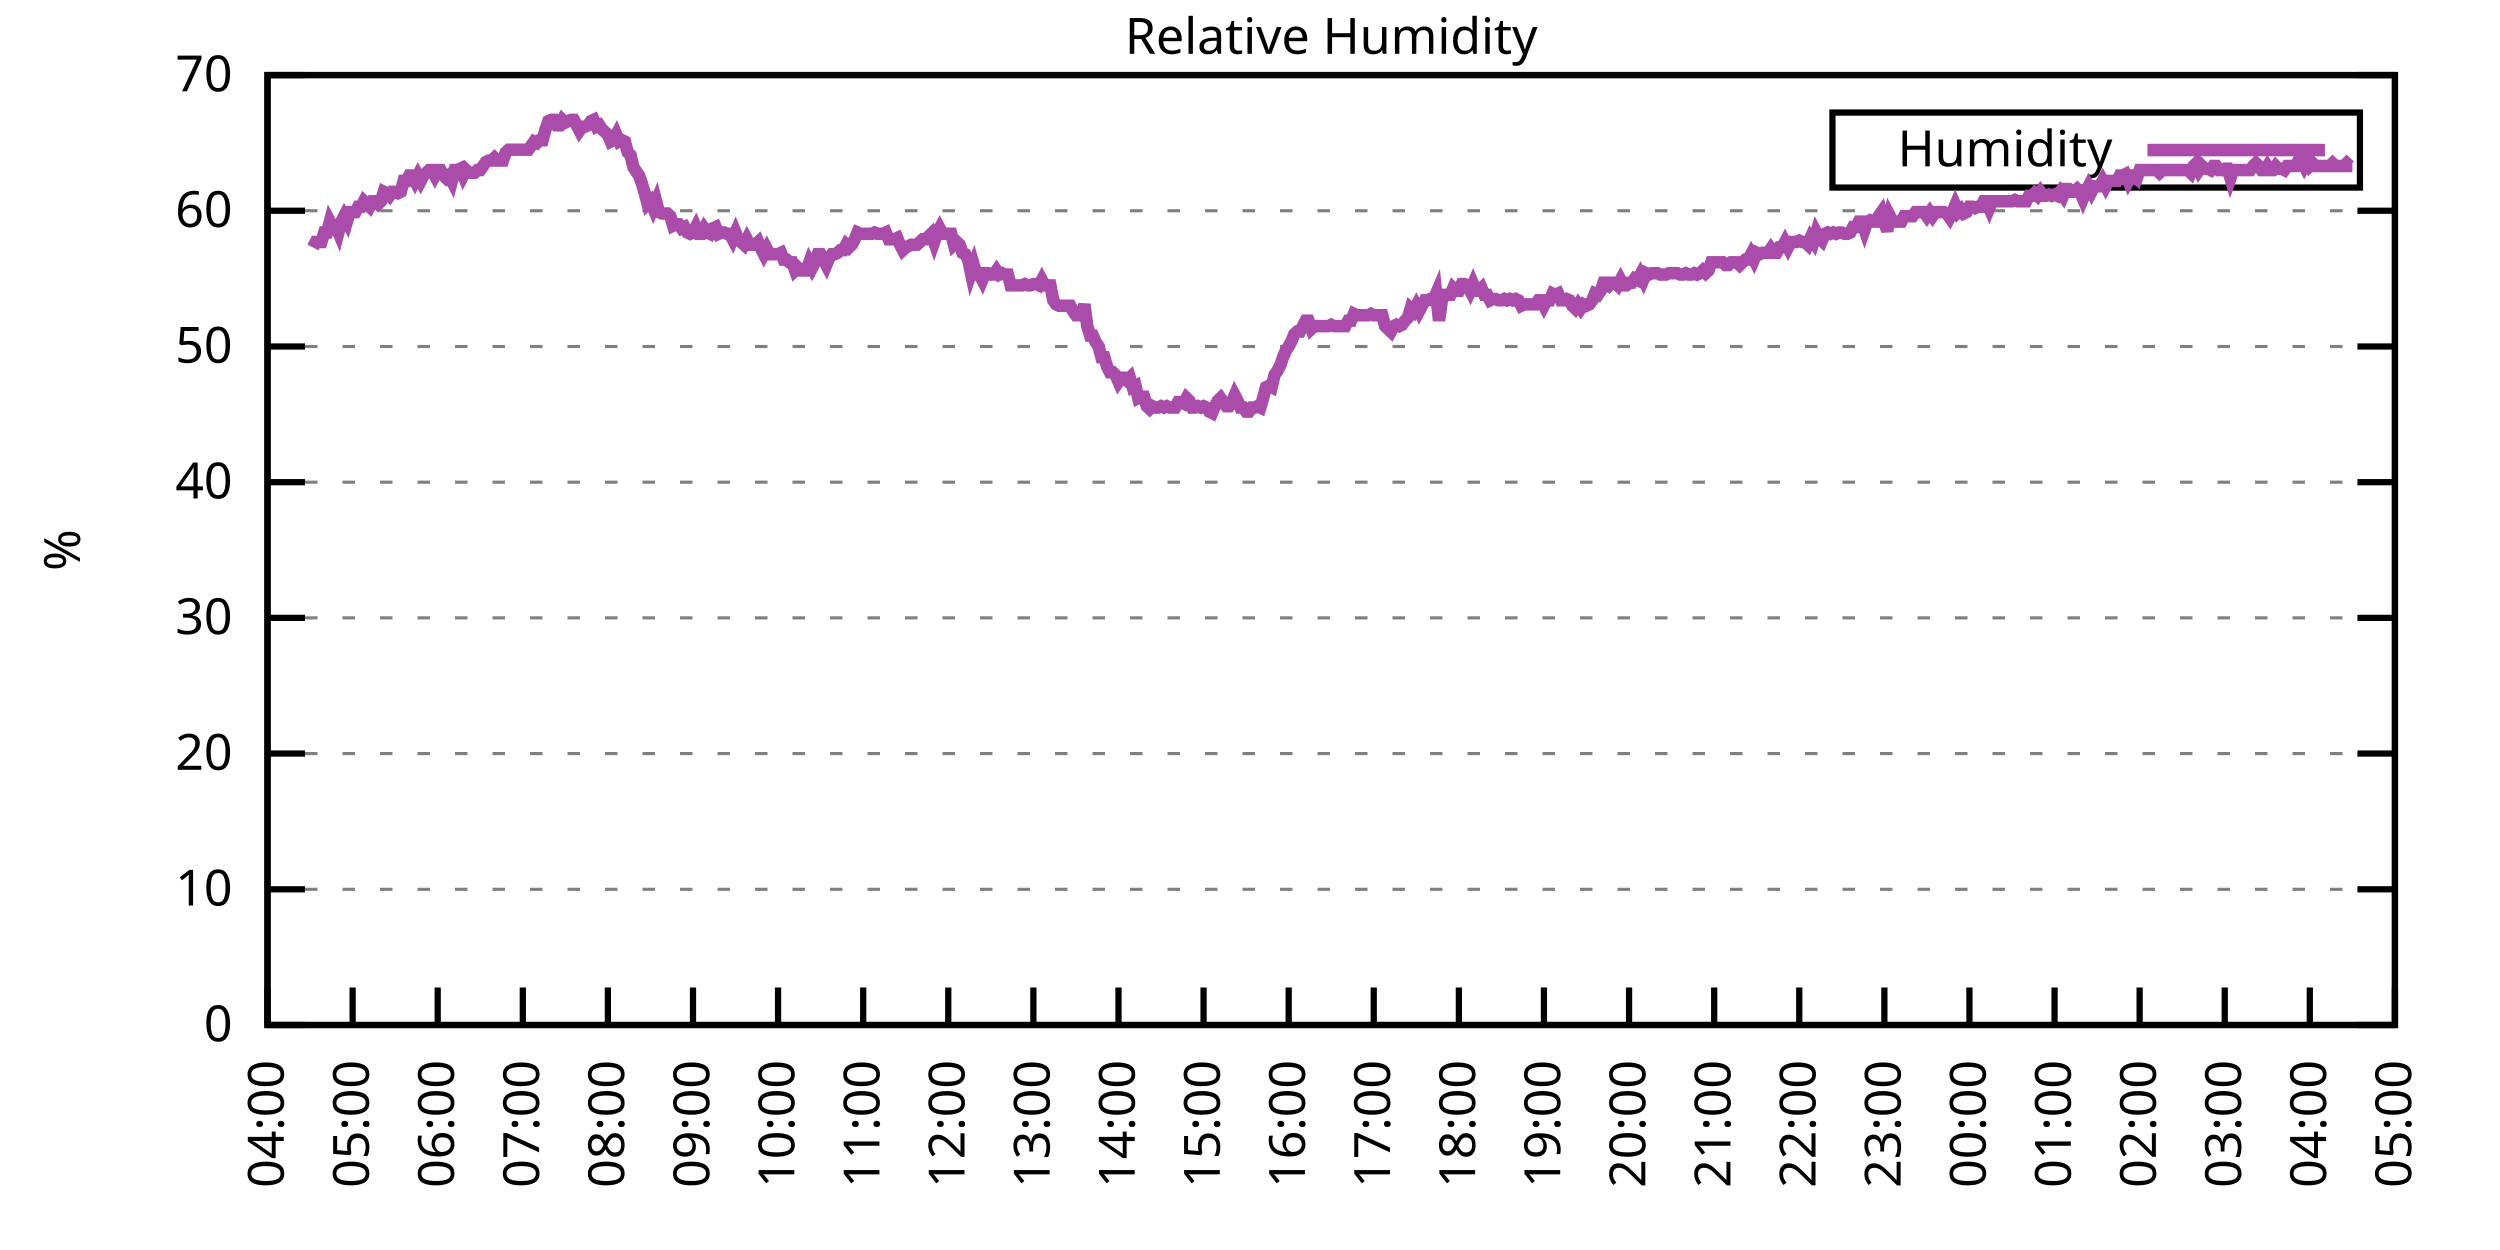
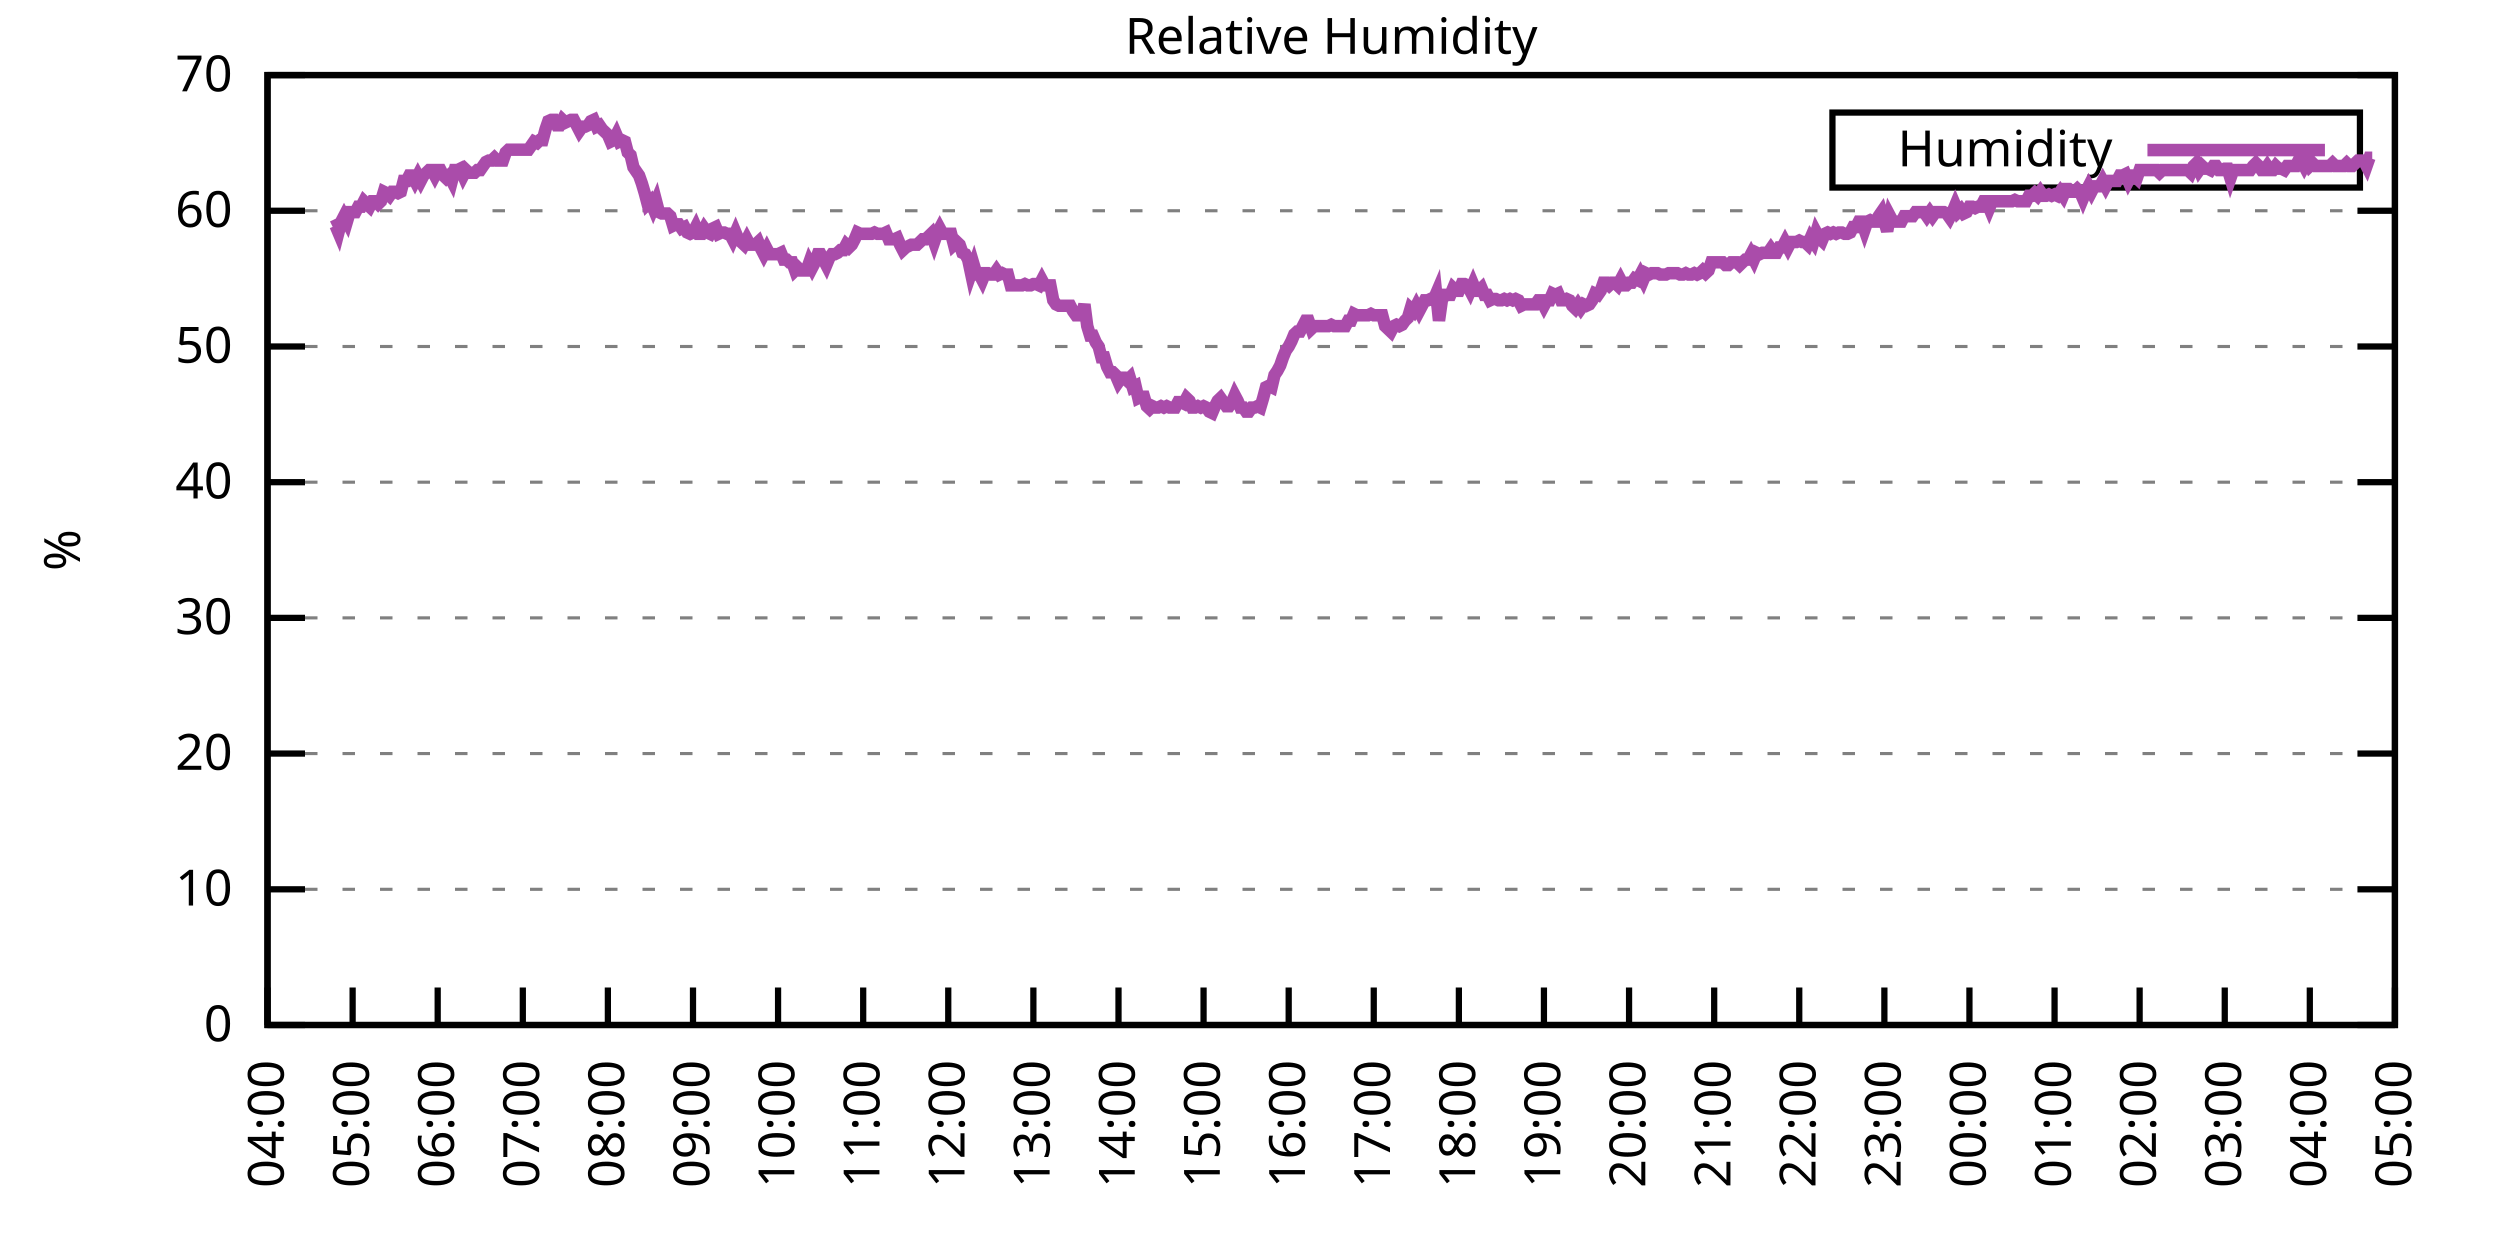
<svg xmlns="http://www.w3.org/2000/svg" xmlns:xlink="http://www.w3.org/1999/xlink" width="400" height="200" viewBox="0 0 400 200">
  <g id="gnuplot_canvas">
    <rect x="0" y="0" width="400" height="200" fill="none" />
    <defs>
      <circle id="gpDot" r="0.5" stroke-width="0.5" stroke="currentColor" />
      <path id="gpPt0" stroke-width="0.333" stroke="currentColor" d="M-1,0 h2 M0,-1 v2" />
      <path id="gpPt1" stroke-width="0.333" stroke="currentColor" d="M-1,-1 L1,1 M1,-1 L-1,1" />
      <path id="gpPt2" stroke-width="0.333" stroke="currentColor" d="M-1,0 L1,0 M0,-1 L0,1 M-1,-1 L1,1 M-1,1 L1,-1" />
      <rect id="gpPt3" stroke-width="0.333" stroke="currentColor" x="-1" y="-1" width="2" height="2" />
      <rect id="gpPt4" stroke-width="0.333" stroke="currentColor" fill="currentColor" x="-1" y="-1" width="2" height="2" />
      <circle id="gpPt5" stroke-width="0.333" stroke="currentColor" cx="0" cy="0" r="1" />
      <use xlink:href="#gpPt5" id="gpPt6" fill="currentColor" stroke="none" />
      <path id="gpPt7" stroke-width="0.333" stroke="currentColor" d="M0,-1.33 L-1.33,0.67 L1.33,0.67 z" />
      <use xlink:href="#gpPt7" id="gpPt8" fill="currentColor" stroke="none" />
      <use xlink:href="#gpPt7" id="gpPt9" stroke="currentColor" transform="rotate(180)" />
      <use xlink:href="#gpPt9" id="gpPt10" fill="currentColor" stroke="none" />
      <use xlink:href="#gpPt3" id="gpPt11" stroke="currentColor" transform="rotate(45)" />
      <use xlink:href="#gpPt11" id="gpPt12" fill="currentColor" stroke="none" />
      <path id="gpPt13" stroke-width="0.333" stroke="currentColor" d="M0,1.330 L1.265,0.411 L0.782,-1.067 L-0.782,-1.076 L-1.265,0.411 z" />
      <use xlink:href="#gpPt13" id="gpPt14" fill="currentColor" stroke="none" />
      <filter id="textbox" filterUnits="objectBoundingBox" x="0" y="0" height="1" width="1">
        <feFlood flood-color="white" flood-opacity="1" result="bgnd" />
        <feComposite in="SourceGraphic" in2="bgnd" operator="atop" />
      </filter>
      <filter id="greybox" filterUnits="objectBoundingBox" x="0" y="0" height="1" width="1">
        <feFlood flood-color="lightgrey" flood-opacity="1" result="grey" />
        <feComposite in="SourceGraphic" in2="grey" operator="atop" />
      </filter>
    </defs>
    <g fill="none" color="white" stroke="currentColor" stroke-width="1.00" stroke-linecap="butt" stroke-linejoin="miter">
</g>
    <g fill="none" color="black" stroke="currentColor" stroke-width="1.00" stroke-linecap="butt" stroke-linejoin="miter">
      <g stroke="none" shape-rendering="crispEdges">
        <polygon fill="rgb(255, 255, 255)" points="42.80,164.00 383.18,164.00 383.18,12.02 42.80,12.02 " />
      </g>
    </g>
    <g fill="none" color="black" stroke="currentColor" stroke-width="1.00" stroke-linecap="butt" stroke-linejoin="miter">
</g>
    <g fill="none" color="black" stroke="black" stroke-width="0.50" stroke-linecap="butt" stroke-linejoin="miter">
</g>
    <g fill="none" color="gray" stroke="currentColor" stroke-width="0.50" stroke-linecap="butt" stroke-linejoin="miter">
      <path stroke="gray" stroke-dasharray="2,4" class="gridline" d="M42.80,164.00 L383.19,164.00  " />
    </g>
    <g fill="none" color="gray" stroke="gray" stroke-width="1.00" stroke-linecap="butt" stroke-linejoin="miter">
</g>
    <g fill="none" color="black" stroke="currentColor" stroke-width="1.00" stroke-linecap="butt" stroke-linejoin="miter">
      <path stroke="black" d="M42.80,164.00 L48.80,164.00 M383.19,164.00 L377.19,164.00  " />
      <g transform="translate(37.20,166.60)" stroke="none" fill="black" font-family="Sans" font-size="8.00" text-anchor="end">
        <text>
          <tspan font-family="Sans"> 0</tspan>
        </text>
      </g>
    </g>
    <g fill="none" color="black" stroke="currentColor" stroke-width="1.00" stroke-linecap="butt" stroke-linejoin="miter">
</g>
    <g fill="none" color="black" stroke="black" stroke-width="0.50" stroke-linecap="butt" stroke-linejoin="miter">
</g>
    <g fill="none" color="gray" stroke="currentColor" stroke-width="0.50" stroke-linecap="butt" stroke-linejoin="miter">
      <path stroke="gray" stroke-dasharray="2,4" class="gridline" d="M42.80,142.29 L383.19,142.29  " />
    </g>
    <g fill="none" color="gray" stroke="gray" stroke-width="1.00" stroke-linecap="butt" stroke-linejoin="miter">
</g>
    <g fill="none" color="black" stroke="currentColor" stroke-width="1.00" stroke-linecap="butt" stroke-linejoin="miter">
      <path stroke="black" d="M42.80,142.29 L48.80,142.29 M383.19,142.29 L377.19,142.29  " />
      <g transform="translate(37.20,144.89)" stroke="none" fill="black" font-family="Sans" font-size="8.00" text-anchor="end">
        <text>
          <tspan font-family="Sans"> 10</tspan>
        </text>
      </g>
    </g>
    <g fill="none" color="black" stroke="currentColor" stroke-width="1.00" stroke-linecap="butt" stroke-linejoin="miter">
</g>
    <g fill="none" color="black" stroke="black" stroke-width="0.50" stroke-linecap="butt" stroke-linejoin="miter">
</g>
    <g fill="none" color="gray" stroke="currentColor" stroke-width="0.50" stroke-linecap="butt" stroke-linejoin="miter">
      <path stroke="gray" stroke-dasharray="2,4" class="gridline" d="M42.80,120.57 L383.19,120.57  " />
    </g>
    <g fill="none" color="gray" stroke="gray" stroke-width="1.00" stroke-linecap="butt" stroke-linejoin="miter">
</g>
    <g fill="none" color="black" stroke="currentColor" stroke-width="1.00" stroke-linecap="butt" stroke-linejoin="miter">
      <path stroke="black" d="M42.80,120.57 L48.80,120.57 M383.19,120.57 L377.19,120.57  " />
      <g transform="translate(37.20,123.17)" stroke="none" fill="black" font-family="Sans" font-size="8.00" text-anchor="end">
        <text>
          <tspan font-family="Sans"> 20</tspan>
        </text>
      </g>
    </g>
    <g fill="none" color="black" stroke="currentColor" stroke-width="1.00" stroke-linecap="butt" stroke-linejoin="miter">
</g>
    <g fill="none" color="black" stroke="black" stroke-width="0.50" stroke-linecap="butt" stroke-linejoin="miter">
</g>
    <g fill="none" color="gray" stroke="currentColor" stroke-width="0.50" stroke-linecap="butt" stroke-linejoin="miter">
      <path stroke="gray" stroke-dasharray="2,4" class="gridline" d="M42.80,98.86 L383.19,98.86  " />
    </g>
    <g fill="none" color="gray" stroke="gray" stroke-width="1.00" stroke-linecap="butt" stroke-linejoin="miter">
</g>
    <g fill="none" color="black" stroke="currentColor" stroke-width="1.00" stroke-linecap="butt" stroke-linejoin="miter">
      <path stroke="black" d="M42.80,98.86 L48.80,98.86 M383.19,98.86 L377.19,98.86  " />
      <g transform="translate(37.20,101.46)" stroke="none" fill="black" font-family="Sans" font-size="8.00" text-anchor="end">
        <text>
          <tspan font-family="Sans"> 30</tspan>
        </text>
      </g>
    </g>
    <g fill="none" color="black" stroke="currentColor" stroke-width="1.00" stroke-linecap="butt" stroke-linejoin="miter">
</g>
    <g fill="none" color="black" stroke="black" stroke-width="0.50" stroke-linecap="butt" stroke-linejoin="miter">
</g>
    <g fill="none" color="gray" stroke="currentColor" stroke-width="0.50" stroke-linecap="butt" stroke-linejoin="miter">
      <path stroke="gray" stroke-dasharray="2,4" class="gridline" d="M42.80,77.15 L383.19,77.15  " />
    </g>
    <g fill="none" color="gray" stroke="gray" stroke-width="1.00" stroke-linecap="butt" stroke-linejoin="miter">
</g>
    <g fill="none" color="black" stroke="currentColor" stroke-width="1.00" stroke-linecap="butt" stroke-linejoin="miter">
      <path stroke="black" d="M42.80,77.15 L48.80,77.15 M383.19,77.15 L377.19,77.15  " />
      <g transform="translate(37.20,79.75)" stroke="none" fill="black" font-family="Sans" font-size="8.00" text-anchor="end">
        <text>
          <tspan font-family="Sans"> 40</tspan>
        </text>
      </g>
    </g>
    <g fill="none" color="black" stroke="currentColor" stroke-width="1.00" stroke-linecap="butt" stroke-linejoin="miter">
</g>
    <g fill="none" color="black" stroke="black" stroke-width="0.50" stroke-linecap="butt" stroke-linejoin="miter">
</g>
    <g fill="none" color="gray" stroke="currentColor" stroke-width="0.50" stroke-linecap="butt" stroke-linejoin="miter">
      <path stroke="gray" stroke-dasharray="2,4" class="gridline" d="M42.80,55.44 L383.19,55.44  " />
    </g>
    <g fill="none" color="gray" stroke="gray" stroke-width="1.00" stroke-linecap="butt" stroke-linejoin="miter">
</g>
    <g fill="none" color="black" stroke="currentColor" stroke-width="1.00" stroke-linecap="butt" stroke-linejoin="miter">
      <path stroke="black" d="M42.80,55.44 L48.80,55.44 M383.19,55.44 L377.19,55.44  " />
      <g transform="translate(37.20,58.04)" stroke="none" fill="black" font-family="Sans" font-size="8.00" text-anchor="end">
        <text>
          <tspan font-family="Sans"> 50</tspan>
        </text>
      </g>
    </g>
    <g fill="none" color="black" stroke="currentColor" stroke-width="1.00" stroke-linecap="butt" stroke-linejoin="miter">
</g>
    <g fill="none" color="black" stroke="black" stroke-width="0.50" stroke-linecap="butt" stroke-linejoin="miter">
</g>
    <g fill="none" color="gray" stroke="currentColor" stroke-width="0.50" stroke-linecap="butt" stroke-linejoin="miter">
      <path stroke="gray" stroke-dasharray="2,4" class="gridline" d="M42.80,33.72 L383.19,33.72  " />
    </g>
    <g fill="none" color="gray" stroke="gray" stroke-width="1.00" stroke-linecap="butt" stroke-linejoin="miter">
</g>
    <g fill="none" color="black" stroke="currentColor" stroke-width="1.00" stroke-linecap="butt" stroke-linejoin="miter">
      <path stroke="black" d="M42.80,33.72 L48.80,33.72 M383.19,33.72 L377.19,33.72  " />
      <g transform="translate(37.20,36.32)" stroke="none" fill="black" font-family="Sans" font-size="8.00" text-anchor="end">
        <text>
          <tspan font-family="Sans"> 60</tspan>
        </text>
      </g>
    </g>
    <g fill="none" color="black" stroke="currentColor" stroke-width="1.00" stroke-linecap="butt" stroke-linejoin="miter">
</g>
    <g fill="none" color="black" stroke="black" stroke-width="0.50" stroke-linecap="butt" stroke-linejoin="miter">
</g>
    <g fill="none" color="gray" stroke="currentColor" stroke-width="0.50" stroke-linecap="butt" stroke-linejoin="miter">
      <path stroke="gray" stroke-dasharray="2,4" class="gridline" d="M42.80,12.01 L383.19,12.01  " />
    </g>
    <g fill="none" color="gray" stroke="gray" stroke-width="1.00" stroke-linecap="butt" stroke-linejoin="miter">
</g>
    <g fill="none" color="black" stroke="currentColor" stroke-width="1.00" stroke-linecap="butt" stroke-linejoin="miter">
      <path stroke="black" d="M42.80,12.01 L48.80,12.01 M383.19,12.01 L377.19,12.01  " />
      <g transform="translate(37.20,14.61)" stroke="none" fill="black" font-family="Sans" font-size="8.00" text-anchor="end">
        <text>
          <tspan font-family="Sans"> 70</tspan>
        </text>
      </g>
    </g>
    <g fill="none" color="black" stroke="currentColor" stroke-width="1.00" stroke-linecap="butt" stroke-linejoin="miter">
      <path stroke="black" d="M42.80,164.00 L42.80,158.00  " />
      <g transform="translate(45.40,169.60) rotate(270.00)" stroke="none" fill="black" font-family="Sans" font-size="8.00" text-anchor="end">
        <text>
          <tspan font-family="Sans">04:00</tspan>
        </text>
      </g>
    </g>
    <g fill="none" color="black" stroke="currentColor" stroke-width="1.00" stroke-linecap="butt" stroke-linejoin="miter">
      <path stroke="black" d="M56.42,164.00 L56.42,158.00  " />
      <g transform="translate(59.02,169.60) rotate(270.00)" stroke="none" fill="black" font-family="Sans" font-size="8.00" text-anchor="end">
        <text>
          <tspan font-family="Sans">05:00</tspan>
        </text>
      </g>
    </g>
    <g fill="none" color="black" stroke="currentColor" stroke-width="1.00" stroke-linecap="butt" stroke-linejoin="miter">
      <path stroke="black" d="M70.03,164.00 L70.03,158.00  " />
      <g transform="translate(72.63,169.60) rotate(270.00)" stroke="none" fill="black" font-family="Sans" font-size="8.00" text-anchor="end">
        <text>
          <tspan font-family="Sans">06:00</tspan>
        </text>
      </g>
    </g>
    <g fill="none" color="black" stroke="currentColor" stroke-width="1.00" stroke-linecap="butt" stroke-linejoin="miter">
      <path stroke="black" d="M83.65,164.00 L83.65,158.00  " />
      <g transform="translate(86.25,169.60) rotate(270.00)" stroke="none" fill="black" font-family="Sans" font-size="8.00" text-anchor="end">
        <text>
          <tspan font-family="Sans">07:00</tspan>
        </text>
      </g>
    </g>
    <g fill="none" color="black" stroke="currentColor" stroke-width="1.00" stroke-linecap="butt" stroke-linejoin="miter">
      <path stroke="black" d="M97.26,164.00 L97.26,158.00  " />
      <g transform="translate(99.86,169.60) rotate(270.00)" stroke="none" fill="black" font-family="Sans" font-size="8.00" text-anchor="end">
        <text>
          <tspan font-family="Sans">08:00</tspan>
        </text>
      </g>
    </g>
    <g fill="none" color="black" stroke="currentColor" stroke-width="1.00" stroke-linecap="butt" stroke-linejoin="miter">
      <path stroke="black" d="M110.88,164.00 L110.88,158.00  " />
      <g transform="translate(113.48,169.60) rotate(270.00)" stroke="none" fill="black" font-family="Sans" font-size="8.00" text-anchor="end">
        <text>
          <tspan font-family="Sans">09:00</tspan>
        </text>
      </g>
    </g>
    <g fill="none" color="black" stroke="currentColor" stroke-width="1.00" stroke-linecap="butt" stroke-linejoin="miter">
      <path stroke="black" d="M124.49,164.00 L124.49,158.00  " />
      <g transform="translate(127.09,169.60) rotate(270.00)" stroke="none" fill="black" font-family="Sans" font-size="8.00" text-anchor="end">
        <text>
          <tspan font-family="Sans">10:00</tspan>
        </text>
      </g>
    </g>
    <g fill="none" color="black" stroke="currentColor" stroke-width="1.00" stroke-linecap="butt" stroke-linejoin="miter">
      <path stroke="black" d="M138.11,164.00 L138.11,158.00  " />
      <g transform="translate(140.71,169.60) rotate(270.00)" stroke="none" fill="black" font-family="Sans" font-size="8.00" text-anchor="end">
        <text>
          <tspan font-family="Sans">11:00</tspan>
        </text>
      </g>
    </g>
    <g fill="none" color="black" stroke="currentColor" stroke-width="1.00" stroke-linecap="butt" stroke-linejoin="miter">
      <path stroke="black" d="M151.72,164.00 L151.72,158.00  " />
      <g transform="translate(154.32,169.60) rotate(270.00)" stroke="none" fill="black" font-family="Sans" font-size="8.00" text-anchor="end">
        <text>
          <tspan font-family="Sans">12:00</tspan>
        </text>
      </g>
    </g>
    <g fill="none" color="black" stroke="currentColor" stroke-width="1.00" stroke-linecap="butt" stroke-linejoin="miter">
      <path stroke="black" d="M165.34,164.00 L165.34,158.00  " />
      <g transform="translate(167.94,169.60) rotate(270.00)" stroke="none" fill="black" font-family="Sans" font-size="8.00" text-anchor="end">
        <text>
          <tspan font-family="Sans">13:00</tspan>
        </text>
      </g>
    </g>
    <g fill="none" color="black" stroke="currentColor" stroke-width="1.00" stroke-linecap="butt" stroke-linejoin="miter">
      <path stroke="black" d="M178.96,164.00 L178.96,158.00  " />
      <g transform="translate(181.56,169.60) rotate(270.00)" stroke="none" fill="black" font-family="Sans" font-size="8.00" text-anchor="end">
        <text>
          <tspan font-family="Sans">14:00</tspan>
        </text>
      </g>
    </g>
    <g fill="none" color="black" stroke="currentColor" stroke-width="1.00" stroke-linecap="butt" stroke-linejoin="miter">
      <path stroke="black" d="M192.57,164.00 L192.57,158.00  " />
      <g transform="translate(195.17,169.60) rotate(270.00)" stroke="none" fill="black" font-family="Sans" font-size="8.00" text-anchor="end">
        <text>
          <tspan font-family="Sans">15:00</tspan>
        </text>
      </g>
    </g>
    <g fill="none" color="black" stroke="currentColor" stroke-width="1.00" stroke-linecap="butt" stroke-linejoin="miter">
      <path stroke="black" d="M206.19,164.00 L206.19,158.00  " />
      <g transform="translate(208.79,169.60) rotate(270.00)" stroke="none" fill="black" font-family="Sans" font-size="8.00" text-anchor="end">
        <text>
          <tspan font-family="Sans">16:00</tspan>
        </text>
      </g>
    </g>
    <g fill="none" color="black" stroke="currentColor" stroke-width="1.00" stroke-linecap="butt" stroke-linejoin="miter">
      <path stroke="black" d="M219.80,164.00 L219.80,158.00  " />
      <g transform="translate(222.40,169.60) rotate(270.00)" stroke="none" fill="black" font-family="Sans" font-size="8.00" text-anchor="end">
        <text>
          <tspan font-family="Sans">17:00</tspan>
        </text>
      </g>
    </g>
    <g fill="none" color="black" stroke="currentColor" stroke-width="1.00" stroke-linecap="butt" stroke-linejoin="miter">
      <path stroke="black" d="M233.42,164.00 L233.42,158.00  " />
      <g transform="translate(236.02,169.60) rotate(270.00)" stroke="none" fill="black" font-family="Sans" font-size="8.00" text-anchor="end">
        <text>
          <tspan font-family="Sans">18:00</tspan>
        </text>
      </g>
    </g>
    <g fill="none" color="black" stroke="currentColor" stroke-width="1.00" stroke-linecap="butt" stroke-linejoin="miter">
      <path stroke="black" d="M247.03,164.00 L247.03,158.00  " />
      <g transform="translate(249.63,169.60) rotate(270.00)" stroke="none" fill="black" font-family="Sans" font-size="8.00" text-anchor="end">
        <text>
          <tspan font-family="Sans">19:00</tspan>
        </text>
      </g>
    </g>
    <g fill="none" color="black" stroke="currentColor" stroke-width="1.00" stroke-linecap="butt" stroke-linejoin="miter">
      <path stroke="black" d="M260.65,164.00 L260.65,158.00  " />
      <g transform="translate(263.25,169.60) rotate(270.00)" stroke="none" fill="black" font-family="Sans" font-size="8.00" text-anchor="end">
        <text>
          <tspan font-family="Sans">20:00</tspan>
        </text>
      </g>
    </g>
    <g fill="none" color="black" stroke="currentColor" stroke-width="1.00" stroke-linecap="butt" stroke-linejoin="miter">
      <path stroke="black" d="M274.27,164.00 L274.27,158.00  " />
      <g transform="translate(276.87,169.60) rotate(270.00)" stroke="none" fill="black" font-family="Sans" font-size="8.00" text-anchor="end">
        <text>
          <tspan font-family="Sans">21:00</tspan>
        </text>
      </g>
    </g>
    <g fill="none" color="black" stroke="currentColor" stroke-width="1.00" stroke-linecap="butt" stroke-linejoin="miter">
      <path stroke="black" d="M287.88,164.00 L287.88,158.00  " />
      <g transform="translate(290.48,169.60) rotate(270.00)" stroke="none" fill="black" font-family="Sans" font-size="8.00" text-anchor="end">
        <text>
          <tspan font-family="Sans">22:00</tspan>
        </text>
      </g>
    </g>
    <g fill="none" color="black" stroke="currentColor" stroke-width="1.00" stroke-linecap="butt" stroke-linejoin="miter">
      <path stroke="black" d="M301.50,164.00 L301.50,158.00  " />
      <g transform="translate(304.10,169.60) rotate(270.00)" stroke="none" fill="black" font-family="Sans" font-size="8.00" text-anchor="end">
        <text>
          <tspan font-family="Sans">23:00</tspan>
        </text>
      </g>
    </g>
    <g fill="none" color="black" stroke="currentColor" stroke-width="1.00" stroke-linecap="butt" stroke-linejoin="miter">
      <path stroke="black" d="M315.11,164.00 L315.11,158.00  " />
      <g transform="translate(317.71,169.60) rotate(270.00)" stroke="none" fill="black" font-family="Sans" font-size="8.00" text-anchor="end">
        <text>
          <tspan font-family="Sans">00:00</tspan>
        </text>
      </g>
    </g>
    <g fill="none" color="black" stroke="currentColor" stroke-width="1.00" stroke-linecap="butt" stroke-linejoin="miter">
      <path stroke="black" d="M328.73,164.00 L328.73,158.00  " />
      <g transform="translate(331.33,169.60) rotate(270.00)" stroke="none" fill="black" font-family="Sans" font-size="8.00" text-anchor="end">
        <text>
          <tspan font-family="Sans">01:00</tspan>
        </text>
      </g>
    </g>
    <g fill="none" color="black" stroke="currentColor" stroke-width="1.00" stroke-linecap="butt" stroke-linejoin="miter">
      <path stroke="black" d="M342.34,164.00 L342.34,158.00  " />
      <g transform="translate(344.94,169.60) rotate(270.00)" stroke="none" fill="black" font-family="Sans" font-size="8.00" text-anchor="end">
        <text>
          <tspan font-family="Sans">02:00</tspan>
        </text>
      </g>
    </g>
    <g fill="none" color="black" stroke="currentColor" stroke-width="1.00" stroke-linecap="butt" stroke-linejoin="miter">
      <path stroke="black" d="M355.96,164.00 L355.96,158.00  " />
      <g transform="translate(358.56,169.60) rotate(270.00)" stroke="none" fill="black" font-family="Sans" font-size="8.00" text-anchor="end">
        <text>
          <tspan font-family="Sans">03:00</tspan>
        </text>
      </g>
    </g>
    <g fill="none" color="black" stroke="currentColor" stroke-width="1.00" stroke-linecap="butt" stroke-linejoin="miter">
      <path stroke="black" d="M369.57,164.00 L369.57,158.00  " />
      <g transform="translate(372.17,169.60) rotate(270.00)" stroke="none" fill="black" font-family="Sans" font-size="8.00" text-anchor="end">
        <text>
          <tspan font-family="Sans">04:00</tspan>
        </text>
      </g>
    </g>
    <g fill="none" color="black" stroke="currentColor" stroke-width="1.00" stroke-linecap="butt" stroke-linejoin="miter">
      <path stroke="black" d="M383.19,164.00 L383.19,158.00  " />
      <g transform="translate(385.79,169.60) rotate(270.00)" stroke="none" fill="black" font-family="Sans" font-size="8.00" text-anchor="end">
        <text>
          <tspan font-family="Sans">05:00</tspan>
        </text>
      </g>
    </g>
    <g fill="none" color="black" stroke="currentColor" stroke-width="1.00" stroke-linecap="butt" stroke-linejoin="miter">
</g>
    <g fill="none" color="black" stroke="currentColor" stroke-width="1.00" stroke-linecap="butt" stroke-linejoin="miter">
      <path stroke="black" d="M42.80,12.01 L42.80,164.00 L383.19,164.00 L383.19,12.01 L42.80,12.01 Z  " />
    </g>
    <g fill="none" color="black" stroke="currentColor" stroke-width="1.00" stroke-linecap="butt" stroke-linejoin="miter">
</g>
    <g fill="none" color="black" stroke="currentColor" stroke-width="1.00" stroke-linecap="butt" stroke-linejoin="miter">
      <path stroke="black" d="M293.19,30.01 L293.19,18.01 L377.59,18.01 L377.59,30.01 L293.19,30.01 Z  " />
    </g>
    <g id="Relative_Humidity_plot_1">
      <g fill="none" color="white" stroke="black" stroke-width="2.00" stroke-linecap="butt" stroke-linejoin="miter">
</g>
      <g fill="none" color="black" stroke="currentColor" stroke-width="2.00" stroke-linecap="butt" stroke-linejoin="miter">
        <g transform="translate(337.99,26.61)" stroke="none" fill="black" font-family="Sans" font-size="8.00" text-anchor="end">
          <text>
            <tspan font-family="Sans">Humidity</tspan>
          </text>
        </g>
      </g>
      <g fill="none" color="black" stroke="currentColor" stroke-width="2.00" stroke-linecap="butt" stroke-linejoin="miter">
-         <path stroke="rgb(170,  76, 170)" d="M343.59,24.01 L371.99,24.01 M50.06,39.59 L50.52,38.72 L50.97,38.72 L51.42,38.72 L51.88,37.20 L52.33,37.20   L52.78,35.46 L53.24,36.33 L53.69,36.11 L54.15,37.20 L54.60,35.46 L55.05,34.59 L55.51,35.46 L55.96,33.94   L56.42,33.94 L56.87,33.94 L57.32,33.07 L57.78,33.07 L58.23,32.20 L58.68,32.64 L59.14,33.07 L59.59,32.20   L60.05,32.20 L60.50,32.64 L60.95,32.20 L61.41,30.68 L61.86,30.90 L62.32,31.33 L62.77,30.68 L63.22,30.68   L63.68,30.90 L64.13,30.68 L64.58,28.95 L65.04,28.95 L65.49,28.08 L65.95,28.08 L66.40,28.95 L66.85,28.08   L67.31,28.95 L67.76,28.08 L68.22,27.64 L68.67,27.21 L69.12,27.21 L69.58,28.08 L70.03,27.21 L70.49,27.21   L70.94,28.08 L71.39,28.51 L71.85,28.08 L72.30,28.95 L72.75,27.21 L73.21,27.21 L73.66,26.99 L74.12,28.08   L74.57,27.21 L75.02,27.64 L75.48,27.64 L75.93,27.64 L76.39,27.21 L76.84,27.21 L77.29,26.56 L77.75,25.91   L78.20,25.69 L78.65,25.69 L79.11,25.25 L79.56,25.69 L80.02,25.69 L80.47,25.69 L80.92,24.39 L81.38,23.95   L81.83,23.95 L82.29,23.95 L82.74,23.95 L83.19,23.95 L83.65,23.95 L84.10,23.95 L84.55,23.95 L85.01,23.30   L85.46,22.65 L85.92,22.87 L86.37,22.43 L86.82,22.43 L87.28,20.70 L87.73,19.39 L88.19,19.18 L88.64,19.18   L89.09,20.04 L89.55,20.04 L90.00,19.18 L90.45,19.61 L90.91,19.39 L91.36,19.18 L91.82,19.18 L92.27,20.04   L92.72,20.91 L93.18,20.26 L93.63,20.26 L94.09,20.04 L94.54,19.39 L94.99,19.18 L95.45,20.26 L95.90,20.04   L96.35,20.70 L96.81,21.13 L97.26,21.56 L97.72,22.65 L98.17,22.43 L98.62,21.56 L99.08,22.65 L99.53,22.43   L99.99,22.65 L100.44,24.39 L100.89,24.82 L101.35,26.77 L101.80,27.43 L102.25,28.08 L102.71,29.38 L103.16,30.90   L103.62,32.64 L104.07,32.20 L104.52,33.29 L104.98,32.20 L105.43,33.94 L105.89,34.16 L106.34,34.16 L106.79,34.16   L107.25,34.59 L107.70,36.11 L108.15,35.89 L108.61,35.89 L109.06,36.55 L109.52,36.33 L109.97,37.20 L110.42,37.41   L110.88,37.20 L111.33,36.33 L111.79,37.41 L112.24,37.41 L112.69,36.55 L113.15,37.20 L113.60,37.41 L114.05,36.55   L114.51,36.33 L114.96,37.41 L115.42,37.20 L115.87,37.20 L116.32,37.41 L116.78,37.41 L117.23,38.28 L117.69,37.20   L118.14,38.28 L118.59,38.72 L119.05,39.15 L119.50,38.28 L119.96,39.15 L120.41,39.15 L120.86,39.15 L121.32,38.72   L121.77,39.80 L122.22,40.67 L122.68,39.80 L123.13,40.67 L123.59,40.67 L124.04,40.67 L124.49,40.67 L124.95,40.45   L125.40,41.54 L125.86,41.54 L126.31,41.97 L126.76,41.97 L127.22,43.28 L127.67,42.84 L128.12,43.28 L128.58,43.28   L129.03,43.28 L129.49,41.97 L129.94,42.84 L130.39,41.97 L130.85,40.67 L131.30,40.67 L131.76,41.54 L132.21,42.41   L132.66,41.32 L133.12,40.67 L133.57,40.67 L134.02,40.45 L134.48,40.02 L134.93,40.02 L135.39,39.15 L135.84,39.59   L136.29,39.15 L136.75,38.28 L137.20,37.20 L137.66,37.41 L138.11,37.41 L138.56,37.41 L139.02,37.41 L139.47,37.41   L139.92,37.20 L140.38,37.41 L140.83,37.41 L141.29,37.41 L141.74,37.20 L142.19,38.28 L142.65,38.28 L143.10,38.28   L143.56,38.07 L144.01,39.15 L144.46,40.02 L144.92,39.59 L145.37,39.37 L145.82,39.15 L146.28,39.15 L146.73,39.15   L147.19,38.72 L147.64,38.28 L148.09,38.28 L148.55,37.85 L149.00,37.41 L149.46,38.72 L149.91,37.41 L150.36,36.55   L150.82,37.41 L151.27,37.41 L151.72,37.41 L152.18,37.41 L152.63,39.15 L153.09,38.72 L153.54,39.15 L153.99,40.45   L154.45,40.67 L154.90,41.54 L155.36,43.71 L155.81,42.41 L156.26,43.93 L156.72,43.93 L157.17,44.80 L157.62,43.71   L158.08,43.71 L158.53,43.93 L158.99,43.93 L159.44,43.28 L159.89,43.93 L160.35,43.71 L160.80,43.93 L161.26,43.93   L161.71,45.66 L162.16,45.66 L162.62,45.66 L163.07,45.66 L163.52,45.66 L163.98,45.45 L164.43,45.66 L164.89,45.66   L165.34,45.45 L165.79,45.45 L166.25,45.66 L166.70,44.80 L167.16,45.66 L167.61,45.66 L168.06,45.66 L168.52,48.05   L168.97,48.70 L169.43,48.92 L169.88,48.92 L170.33,48.92 L170.79,48.92 L171.24,48.92 L171.69,49.79 L172.15,50.44   L172.60,50.44 L173.06,50.44 L173.51,48.70 L173.96,52.18 L174.42,53.70 L174.87,53.70 L175.33,54.78 L175.78,55.44   L176.23,57.17 L176.69,57.17 L177.14,58.69 L177.59,59.56 L178.05,59.56 L178.50,60.00 L178.96,61.08 L179.41,60.43   L179.86,60.43 L180.32,60.86 L180.77,60.43 L181.23,61.95 L181.68,61.73 L182.13,63.69 L182.59,63.47 L183.04,63.47   L183.49,64.99 L183.95,65.42 L184.40,64.99 L184.86,65.21 L185.31,65.21 L185.76,64.99 L186.22,65.21 L186.67,64.99   L187.13,65.21 L187.58,65.21 L188.03,65.21 L188.49,64.34 L188.94,64.34 L189.39,64.56 L189.85,63.69 L190.30,64.12   L190.76,65.21 L191.21,65.21 L191.66,64.99 L192.12,65.21 L192.57,64.99 L193.03,65.21 L193.48,65.86 L193.93,66.08   L194.39,64.99 L194.84,64.12 L195.29,63.69 L195.75,64.34 L196.20,64.99 L196.66,64.99 L197.11,64.34 L197.56,63.25   L198.02,64.12 L198.47,65.21 L198.93,65.21 L199.38,65.86 L199.83,65.86 L200.29,65.21 L200.74,65.21 L201.19,64.99   L201.65,65.21 L202.10,63.69 L202.56,61.95 L203.01,61.73 L203.46,61.95 L203.92,60.00 L204.37,59.34 L204.83,58.48   L205.28,57.17 L205.73,56.09 L206.19,55.44 L206.64,54.57 L207.09,53.48 L207.55,53.05 L208.00,53.05 L208.46,52.18   L208.91,51.31 L209.36,51.31 L209.82,52.61 L210.27,52.18 L210.73,52.18 L211.18,52.18 L211.63,52.18 L212.09,52.18   L212.54,52.18 L213.00,51.96 L213.45,52.18 L213.90,52.18 L214.36,52.18 L214.81,52.18 L215.26,52.18 L215.72,51.31   L216.17,51.31 L216.63,50.22 L217.08,50.44 L217.53,50.44 L217.99,50.44 L218.44,50.44 L218.90,50.44 L219.35,50.22   L219.80,50.44 L220.26,50.44 L220.71,50.44 L221.16,50.44 L221.62,52.18 L222.07,52.61 L222.53,53.05 L222.98,52.18   L223.43,51.96 L223.89,52.18 L224.34,51.96 L224.80,51.31 L225.25,50.88 L225.70,49.36 L226.16,49.79 L226.61,48.92   L227.06,49.79 L227.52,48.92 L227.97,48.05 L228.43,48.05 L228.88,47.84 L229.33,48.05 L229.79,46.97 L230.24,51.31   L230.70,48.05 L231.15,47.18 L231.60,47.18 L232.06,47.18 L232.51,46.10 L232.96,46.53 L233.42,46.53 L233.87,45.45   L234.33,45.45 L234.78,45.66 L235.23,46.53 L235.69,45.45 L236.14,46.53 L236.60,46.53 L237.05,46.10 L237.50,47.18   L237.96,47.18 L238.41,48.05 L238.86,47.84 L239.32,47.84 L239.77,48.05 L240.23,48.05 L240.68,47.84 L241.13,48.05   L241.59,47.84 L242.04,48.05 L242.50,47.84 L242.95,48.05 L243.40,48.92 L243.86,48.70 L244.31,48.70 L244.76,48.70   L245.22,48.70 L245.67,48.70 L246.13,48.05 L246.58,48.05 L247.03,48.92 L247.49,48.05 L247.94,48.05 L248.40,46.97   L248.85,47.18 L249.30,46.97 L249.76,48.05 L250.21,48.05 L250.66,47.84 L251.12,48.05 L251.57,48.92 L252.03,49.36   L252.48,48.70 L252.93,49.36 L253.39,48.70 L253.84,48.92 L254.30,48.70 L254.75,48.05 L255.20,46.97 L255.66,47.18   L256.11,46.53 L256.56,45.23 L257.02,45.23 L257.47,45.66 L257.93,45.23 L258.38,45.23 L258.83,45.66 L259.29,44.80   L259.74,45.66 L260.20,45.66 L260.65,45.23 L261.10,45.23 L261.56,44.58 L262.01,44.80 L262.47,43.93 L262.92,44.80   L263.37,43.71 L263.83,43.93 L264.28,43.71 L264.73,43.71 L265.19,43.71 L265.64,43.93 L266.10,43.93 L266.55,43.93   L267.00,43.71 L267.46,43.71 L267.91,43.71 L268.37,43.71 L268.82,43.93 L269.27,43.93 L269.73,43.71 L270.18,43.93   L270.63,43.93 L271.09,43.71 L271.54,43.93 L272.00,43.71 L272.45,43.28 L272.90,43.71 L273.36,43.28 L273.81,41.97   L274.27,41.97 L274.72,41.97 L275.17,41.97 L275.63,41.97 L276.08,42.41 L276.53,42.41 L276.99,41.97 L277.44,41.97   L277.90,41.97 L278.35,42.41 L278.80,41.97 L279.26,41.54 L279.71,41.54 L280.17,40.67 L280.62,41.54 L281.07,40.45   L281.53,40.67 L281.98,40.45 L282.43,40.45 L282.89,40.45 L283.34,39.80 L283.80,40.45 L284.25,40.45 L284.70,39.59   L285.16,39.59 L285.61,38.72 L286.07,39.59 L286.52,38.72 L286.97,38.72 L287.43,38.72 L287.88,38.50 L288.33,38.72   L288.79,38.72 L289.24,39.15 L289.70,38.07 L290.15,38.72 L290.60,37.20 L291.06,38.07 L291.51,38.50 L291.97,37.41   L292.42,37.20 L292.87,37.41 L293.33,37.20 L293.78,37.41 L294.23,37.20 L294.69,37.20 L295.14,37.41 L295.60,37.41   L296.05,37.20 L296.50,36.33 L296.96,36.33 L297.41,35.46 L297.87,35.46 L298.32,36.76 L298.77,35.46 L299.23,35.24   L299.68,35.46 L300.13,35.46 L300.59,34.59 L301.04,33.94 L301.50,35.46 L301.95,36.98 L302.40,34.59 L302.86,35.46   L303.31,35.46 L303.77,35.46 L304.22,35.46 L304.67,34.59 L305.13,34.59 L305.58,34.59 L306.03,34.59 L306.49,33.94   L306.94,33.94 L307.40,33.94 L307.85,33.94 L308.30,34.59 L308.76,33.94 L309.21,34.59 L309.67,33.94 L310.12,33.94   L310.57,33.94 L311.03,33.94 L311.48,34.16 L311.94,34.81 L312.39,33.94 L312.84,32.85 L313.30,33.94 L313.75,33.51   L314.20,34.16 L314.66,33.94 L315.11,33.07 L315.57,33.07 L316.02,33.29 L316.47,33.07 L316.93,33.07 L317.38,32.20   L317.84,32.20 L318.29,33.29 L318.74,32.20 L319.20,32.20 L319.65,32.20 L320.10,32.20 L320.56,32.20 L321.01,32.20   L321.47,32.20 L321.92,32.20 L322.37,31.99 L322.83,32.20 L323.28,32.20 L323.74,32.20 L324.19,32.20 L324.64,31.33   L325.10,31.33 L325.55,30.90 L326.00,31.33 L326.46,30.68 L326.91,31.33 L327.37,31.33 L327.82,31.12 L328.27,31.33   L328.73,31.12 L329.18,31.33 L329.64,30.68 L330.09,31.33 L330.54,30.25 L331.00,30.25 L331.45,30.68 L331.90,30.68   L332.36,30.25 L332.81,30.68 L333.27,31.77 L333.72,30.68 L334.17,29.81 L334.63,30.68 L335.08,29.81 L335.54,29.81   L335.99,29.81 L336.44,28.95 L336.90,29.81 L337.35,28.95 L337.80,28.95 L338.26,28.95 L338.71,28.95 L339.17,28.08   L339.62,28.08 L340.07,27.86 L340.53,28.95 L340.98,28.08 L341.44,28.08 L341.89,28.51 L342.34,27.21 L342.80,27.21   L343.25,27.21 L343.70,27.21 L344.16,27.21 L344.61,27.21 L345.07,27.21 L345.52,27.64 L345.97,27.21 L346.43,27.21   L346.88,27.21 L347.34,27.21 L347.79,27.21 L348.24,27.21 L348.70,27.21 L349.15,27.21 L349.60,27.21 L350.06,27.21   L350.51,27.64 L350.97,26.56 L351.42,26.12 L351.87,27.21 L352.33,26.56 L352.78,26.99 L353.24,26.99 L353.69,27.21   L354.14,26.56 L354.60,26.56 L355.05,27.21 L355.50,27.21 L355.96,26.99 L356.41,26.99 L356.87,28.51 L357.32,27.21   L357.77,27.21 L358.23,27.21 L358.68,27.21 L359.14,27.21 L359.59,27.21 L360.04,27.21 L360.50,26.56 L360.95,26.12   L361.41,26.56 L361.86,27.21 L362.31,27.21 L362.77,26.56 L363.22,27.21 L363.67,27.21 L364.13,26.56 L364.58,26.99   L365.04,26.99 L365.49,27.21 L365.94,26.56 L366.40,26.56 L366.85,26.56 L367.31,26.56 L367.76,25.69 L368.21,25.69   L368.67,26.56 L369.12,25.69 L369.57,26.56 L370.03,26.12 L370.48,26.56 L370.94,26.56 L371.39,26.56 L371.84,26.56   L372.30,26.56 L372.75,26.56 L373.21,26.12 L373.66,26.56 L374.11,26.56 L374.57,26.56 L375.02,26.56 L375.47,26.12   L375.93,26.56 L376.38,26.56  " />
+         <path stroke="rgb(170,  76, 170)" d="M343.59,24.01 L371.99,24.01 M53.24,36.33 L53.69,36.11 L54.15,37.20 L54.60,35.46 L55.05,34.59 L55.51,35.46   L55.96,33.94 L56.42,33.94 L56.87,33.94 L57.32,33.07 L57.78,33.07 L58.23,32.20 L58.68,32.64 L59.14,33.07   L59.59,32.20 L60.05,32.20 L60.50,32.64 L60.95,32.20 L61.41,30.68 L61.86,30.90 L62.32,31.33 L62.77,30.68   L63.22,30.68 L63.68,30.90 L64.13,30.68 L64.58,28.95 L65.04,28.95 L65.49,28.08 L65.95,28.08 L66.40,28.95   L66.85,28.08 L67.31,28.95 L67.76,28.08 L68.22,27.64 L68.67,27.21 L69.12,27.21 L69.58,28.08 L70.03,27.21   L70.49,27.21 L70.94,28.08 L71.39,28.51 L71.85,28.08 L72.30,28.95 L72.75,27.21 L73.21,27.21 L73.66,26.99   L74.12,28.08 L74.57,27.21 L75.02,27.64 L75.48,27.64 L75.93,27.64 L76.39,27.21 L76.84,27.21 L77.29,26.56   L77.75,25.91 L78.20,25.69 L78.65,25.69 L79.11,25.25 L79.56,25.69 L80.02,25.69 L80.47,25.69 L80.92,24.39   L81.38,23.95 L81.83,23.95 L82.29,23.95 L82.74,23.95 L83.19,23.95 L83.65,23.95 L84.10,23.95 L84.55,23.95   L85.01,23.30 L85.46,22.65 L85.92,22.87 L86.37,22.43 L86.82,22.43 L87.28,20.70 L87.73,19.39 L88.19,19.18   L88.64,19.18 L89.09,20.04 L89.55,20.04 L90.00,19.18 L90.45,19.61 L90.91,19.39 L91.36,19.18 L91.82,19.18   L92.27,20.04 L92.72,20.91 L93.18,20.26 L93.63,20.26 L94.09,20.04 L94.54,19.39 L94.99,19.18 L95.45,20.26   L95.90,20.04 L96.35,20.70 L96.81,21.13 L97.26,21.56 L97.72,22.65 L98.17,22.43 L98.62,21.56 L99.08,22.65   L99.53,22.43 L99.99,22.65 L100.44,24.39 L100.89,24.82 L101.35,26.77 L101.80,27.43 L102.25,28.08 L102.71,29.38   L103.16,30.90 L103.62,32.64 L104.07,32.20 L104.52,33.29 L104.98,32.20 L105.43,33.94 L105.89,34.16 L106.34,34.16   L106.79,34.16 L107.25,34.59 L107.70,36.11 L108.15,35.89 L108.61,35.89 L109.06,36.55 L109.52,36.33 L109.97,37.20   L110.42,37.41 L110.88,37.20 L111.33,36.33 L111.79,37.41 L112.24,37.41 L112.69,36.55 L113.15,37.20 L113.60,37.41   L114.05,36.55 L114.51,36.33 L114.96,37.41 L115.42,37.20 L115.87,37.20 L116.32,37.41 L116.78,37.41 L117.23,38.28   L117.69,37.20 L118.14,38.28 L118.59,38.72 L119.05,39.15 L119.50,38.28 L119.96,39.15 L120.41,39.15 L120.86,39.15   L121.32,38.72 L121.77,39.80 L122.22,40.67 L122.68,39.80 L123.13,40.67 L123.59,40.67 L124.04,40.67 L124.49,40.67   L124.95,40.45 L125.40,41.54 L125.86,41.54 L126.31,41.97 L126.76,41.97 L127.22,43.28 L127.67,42.84 L128.12,43.28   L128.58,43.28 L129.03,43.28 L129.49,41.97 L129.94,42.84 L130.39,41.97 L130.85,40.67 L131.30,40.67 L131.76,41.54   L132.21,42.41 L132.66,41.32 L133.12,40.67 L133.57,40.67 L134.02,40.45 L134.48,40.02 L134.93,40.02 L135.39,39.15   L135.84,39.59 L136.29,39.15 L136.75,38.28 L137.20,37.20 L137.66,37.41 L138.11,37.41 L138.56,37.41 L139.02,37.41   L139.47,37.41 L139.92,37.20 L140.38,37.41 L140.83,37.41 L141.29,37.41 L141.74,37.20 L142.19,38.28 L142.65,38.28   L143.10,38.28 L143.56,38.07 L144.01,39.15 L144.46,40.02 L144.92,39.59 L145.37,39.37 L145.82,39.15 L146.28,39.15   L146.73,39.15 L147.19,38.72 L147.64,38.28 L148.09,38.28 L148.55,37.85 L149.00,37.41 L149.46,38.72 L149.91,37.41   L150.36,36.55 L150.82,37.41 L151.27,37.41 L151.72,37.41 L152.18,37.41 L152.63,39.15 L153.09,38.72 L153.54,39.15   L153.99,40.45 L154.45,40.67 L154.90,41.54 L155.36,43.71 L155.81,42.41 L156.26,43.93 L156.72,43.93 L157.17,44.80   L157.62,43.71 L158.08,43.71 L158.53,43.93 L158.99,43.93 L159.44,43.28 L159.89,43.93 L160.35,43.71 L160.80,43.93   L161.26,43.93 L161.71,45.66 L162.16,45.66 L162.62,45.66 L163.07,45.66 L163.52,45.66 L163.98,45.45 L164.43,45.66   L164.89,45.66 L165.34,45.45 L165.79,45.45 L166.25,45.66 L166.70,44.80 L167.16,45.66 L167.61,45.66 L168.06,45.66   L168.52,48.05 L168.97,48.70 L169.43,48.92 L169.88,48.92 L170.33,48.92 L170.79,48.92 L171.24,48.92 L171.69,49.79   L172.15,50.44 L172.60,50.44 L173.06,50.44 L173.51,48.70 L173.96,52.18 L174.42,53.70 L174.87,53.70 L175.33,54.78   L175.78,55.44 L176.23,57.17 L176.69,57.17 L177.14,58.69 L177.59,59.56 L178.05,59.56 L178.50,60.00 L178.96,61.08   L179.41,60.43 L179.86,60.43 L180.32,60.86 L180.77,60.43 L181.23,61.95 L181.68,61.73 L182.13,63.69 L182.59,63.47   L183.04,63.47 L183.49,64.99 L183.95,65.42 L184.40,64.99 L184.86,65.21 L185.31,65.21 L185.76,64.99 L186.22,65.21   L186.67,64.99 L187.13,65.21 L187.58,65.21 L188.03,65.21 L188.49,64.34 L188.94,64.34 L189.39,64.56 L189.85,63.69   L190.30,64.12 L190.76,65.21 L191.21,65.21 L191.66,64.99 L192.12,65.21 L192.57,64.99 L193.03,65.21 L193.48,65.86   L193.93,66.08 L194.39,64.99 L194.84,64.12 L195.29,63.69 L195.75,64.34 L196.20,64.99 L196.66,64.99 L197.11,64.34   L197.56,63.25 L198.02,64.12 L198.47,65.21 L198.93,65.21 L199.38,65.86 L199.83,65.86 L200.29,65.21 L200.74,65.21   L201.19,64.99 L201.65,65.21 L202.10,63.69 L202.56,61.95 L203.01,61.73 L203.46,61.95 L203.92,60.00 L204.37,59.34   L204.83,58.48 L205.28,57.17 L205.73,56.09 L206.19,55.44 L206.64,54.57 L207.09,53.48 L207.55,53.05 L208.00,53.05   L208.46,52.18 L208.91,51.31 L209.36,51.31 L209.82,52.61 L210.27,52.18 L210.73,52.18 L211.18,52.18 L211.63,52.18   L212.09,52.18 L212.54,52.18 L213.00,51.96 L213.45,52.18 L213.90,52.18 L214.36,52.18 L214.81,52.18 L215.26,52.18   L215.72,51.31 L216.17,51.31 L216.63,50.22 L217.08,50.44 L217.53,50.44 L217.99,50.44 L218.44,50.44 L218.90,50.44   L219.35,50.22 L219.80,50.44 L220.26,50.44 L220.71,50.44 L221.16,50.44 L221.62,52.18 L222.07,52.61 L222.53,53.05   L222.98,52.18 L223.43,51.96 L223.89,52.18 L224.34,51.96 L224.80,51.31 L225.25,50.88 L225.70,49.36 L226.16,49.79   L226.61,48.92 L227.06,49.79 L227.52,48.92 L227.97,48.05 L228.43,48.05 L228.88,47.84 L229.33,48.05 L229.79,46.97   L230.24,51.31 L230.70,48.05 L231.15,47.18 L231.60,47.18 L232.06,47.18 L232.51,46.10 L232.96,46.53 L233.42,46.53   L233.87,45.45 L234.33,45.45 L234.78,45.66 L235.23,46.53 L235.69,45.45 L236.14,46.53 L236.60,46.53 L237.05,46.10   L237.50,47.18 L237.96,47.18 L238.41,48.05 L238.86,47.84 L239.32,47.84 L239.77,48.05 L240.23,48.05 L240.68,47.84   L241.13,48.05 L241.59,47.84 L242.04,48.05 L242.50,47.84 L242.95,48.05 L243.40,48.92 L243.86,48.70 L244.31,48.70   L244.76,48.70 L245.22,48.70 L245.67,48.70 L246.13,48.05 L246.58,48.05 L247.03,48.92 L247.49,48.05 L247.94,48.05   L248.40,46.97 L248.85,47.18 L249.30,46.97 L249.76,48.05 L250.21,48.05 L250.66,47.84 L251.12,48.05 L251.57,48.92   L252.03,49.36 L252.48,48.70 L252.93,49.36 L253.39,48.70 L253.84,48.92 L254.30,48.70 L254.75,48.05 L255.20,46.97   L255.66,47.18 L256.11,46.53 L256.56,45.23 L257.02,45.23 L257.47,45.66 L257.93,45.23 L258.38,45.23 L258.83,45.66   L259.29,44.80 L259.74,45.66 L260.20,45.66 L260.65,45.23 L261.10,45.23 L261.56,44.58 L262.01,44.80 L262.47,43.93   L262.92,44.80 L263.37,43.71 L263.83,43.93 L264.28,43.71 L264.73,43.71 L265.19,43.71 L265.64,43.93 L266.10,43.93   L266.55,43.93 L267.00,43.71 L267.46,43.71 L267.91,43.71 L268.37,43.71 L268.82,43.93 L269.27,43.93 L269.73,43.71   L270.18,43.93 L270.63,43.93 L271.09,43.71 L271.54,43.93 L272.00,43.71 L272.45,43.28 L272.90,43.71 L273.36,43.28   L273.81,41.97 L274.27,41.97 L274.72,41.97 L275.17,41.97 L275.63,41.97 L276.08,42.41 L276.53,42.41 L276.99,41.97   L277.44,41.97 L277.90,41.97 L278.35,42.41 L278.80,41.97 L279.26,41.54 L279.71,41.54 L280.17,40.67 L280.62,41.54   L281.07,40.45 L281.53,40.67 L281.98,40.45 L282.43,40.45 L282.89,40.45 L283.34,39.80 L283.80,40.45 L284.25,40.45   L284.70,39.59 L285.16,39.59 L285.61,38.72 L286.07,39.59 L286.52,38.72 L286.97,38.72 L287.43,38.72 L287.88,38.50   L288.33,38.72 L288.79,38.72 L289.24,39.15 L289.70,38.07 L290.15,38.72 L290.60,37.20 L291.06,38.07 L291.51,38.50   L291.97,37.41 L292.42,37.20 L292.87,37.41 L293.33,37.20 L293.78,37.41 L294.23,37.20 L294.69,37.20 L295.14,37.41   L295.60,37.41 L296.05,37.20 L296.50,36.33 L296.96,36.33 L297.41,35.46 L297.87,35.46 L298.32,36.76 L298.77,35.46   L299.23,35.24 L299.68,35.46 L300.13,35.46 L300.59,34.59 L301.04,33.94 L301.50,35.46 L301.95,36.98 L302.40,34.59   L302.86,35.46 L303.31,35.46 L303.77,35.46 L304.22,35.46 L304.67,34.59 L305.13,34.59 L305.58,34.59 L306.03,34.59   L306.49,33.94 L306.94,33.94 L307.40,33.94 L307.85,33.94 L308.30,34.59 L308.76,33.94 L309.21,34.59 L309.67,33.94   L310.12,33.94 L310.57,33.94 L311.03,33.94 L311.48,34.16 L311.94,34.81 L312.39,33.94 L312.84,32.85 L313.30,33.94   L313.75,33.51 L314.20,34.16 L314.66,33.94 L315.11,33.07 L315.57,33.07 L316.02,33.29 L316.47,33.07 L316.93,33.07   L317.38,32.20 L317.84,32.20 L318.29,33.29 L318.74,32.20 L319.20,32.20 L319.65,32.20 L320.10,32.20 L320.56,32.20   L321.01,32.20 L321.47,32.20 L321.92,32.20 L322.37,31.99 L322.83,32.20 L323.28,32.20 L323.74,32.20 L324.19,32.20   L324.64,31.33 L325.10,31.33 L325.55,30.90 L326.00,31.33 L326.46,30.68 L326.91,31.33 L327.37,31.33 L327.82,31.12   L328.27,31.33 L328.73,31.12 L329.18,31.33 L329.64,30.68 L330.09,31.33 L330.54,30.25 L331.00,30.25 L331.45,30.68   L331.90,30.68 L332.36,30.25 L332.81,30.68 L333.27,31.77 L333.72,30.68 L334.17,29.81 L334.63,30.68 L335.08,29.81   L335.54,29.81 L335.99,29.81 L336.44,28.95 L336.90,29.81 L337.35,28.95 L337.80,28.95 L338.26,28.95 L338.71,28.95   L339.17,28.08 L339.62,28.08 L340.07,27.86 L340.53,28.95 L340.98,28.08 L341.44,28.08 L341.89,28.51 L342.34,27.21   L342.80,27.21 L343.25,27.21 L343.70,27.21 L344.16,27.21 L344.61,27.21 L345.07,27.21 L345.52,27.64 L345.97,27.21   L346.43,27.21 L346.88,27.21 L347.34,27.21 L347.79,27.21 L348.24,27.21 L348.70,27.21 L349.15,27.21 L349.60,27.21   L350.06,27.21 L350.51,27.64 L350.97,26.56 L351.42,26.12 L351.87,27.21 L352.33,26.56 L352.78,26.99 L353.24,26.99   L353.69,27.21 L354.14,26.56 L354.60,26.56 L355.05,27.21 L355.50,27.21 L355.96,26.99 L356.41,26.99 L356.87,28.51   L357.32,27.21 L357.77,27.21 L358.23,27.21 L358.68,27.21 L359.14,27.21 L359.59,27.21 L360.04,27.21 L360.50,26.56   L360.95,26.12 L361.41,26.56 L361.86,27.21 L362.31,27.21 L362.77,26.56 L363.22,27.21 L363.67,27.21 L364.13,26.56   L364.58,26.99 L365.04,26.99 L365.49,27.21 L365.94,26.56 L366.40,26.56 L366.85,26.56 L367.31,26.56 L367.76,25.69   L368.21,25.69 L368.67,26.56 L369.12,25.69 L369.57,26.56 L370.03,26.12 L370.48,26.56 L370.94,26.56 L371.39,26.56   L371.84,26.56 L372.30,26.56 L372.75,26.56 L373.21,26.12 L373.66,26.56 L374.11,26.56 L374.57,26.56 L375.02,26.56   L375.47,26.12 L375.93,26.56 L376.38,26.56 L376.84,26.12 L377.29,25.69 L377.74,25.69 L378.20,25.69 L378.65,26.56   L379.11,25.25 L379.56,25.25  " />
      </g>
    </g>
    <g fill="none" color="black" stroke="currentColor" stroke-width="2.00" stroke-linecap="butt" stroke-linejoin="miter">
</g>
    <g fill="none" color="black" stroke="black" stroke-width="1.00" stroke-linecap="butt" stroke-linejoin="miter">
</g>
    <g fill="none" color="black" stroke="currentColor" stroke-width="1.00" stroke-linecap="butt" stroke-linejoin="miter">
      <path stroke="black" d="M42.80,12.01 L42.80,164.00 L383.19,164.00 L383.19,12.01 L42.80,12.01 Z  " />
      <g transform="translate(12.80,88.01) rotate(270.00)" stroke="none" fill="black" font-family="Sans" font-size="8.00" text-anchor="middle">
        <text>
          <tspan font-family="Sans">%</tspan>
        </text>
      </g>
    </g>
    <g fill="none" color="black" stroke="currentColor" stroke-width="1.00" stroke-linecap="butt" stroke-linejoin="miter">
</g>
    <g fill="none" color="black" stroke="currentColor" stroke-width="1.00" stroke-linecap="butt" stroke-linejoin="miter">
      <g transform="translate(212.99,8.61)" stroke="none" fill="black" font-family="Sans" font-size="8.00" text-anchor="middle">
        <text>
          <tspan font-family="Sans">Relative Humidity</tspan>
        </text>
      </g>
    </g>
    <g fill="none" color="black" stroke="currentColor" stroke-width="1.00" stroke-linecap="butt" stroke-linejoin="miter">
</g>
  </g>
</svg>
